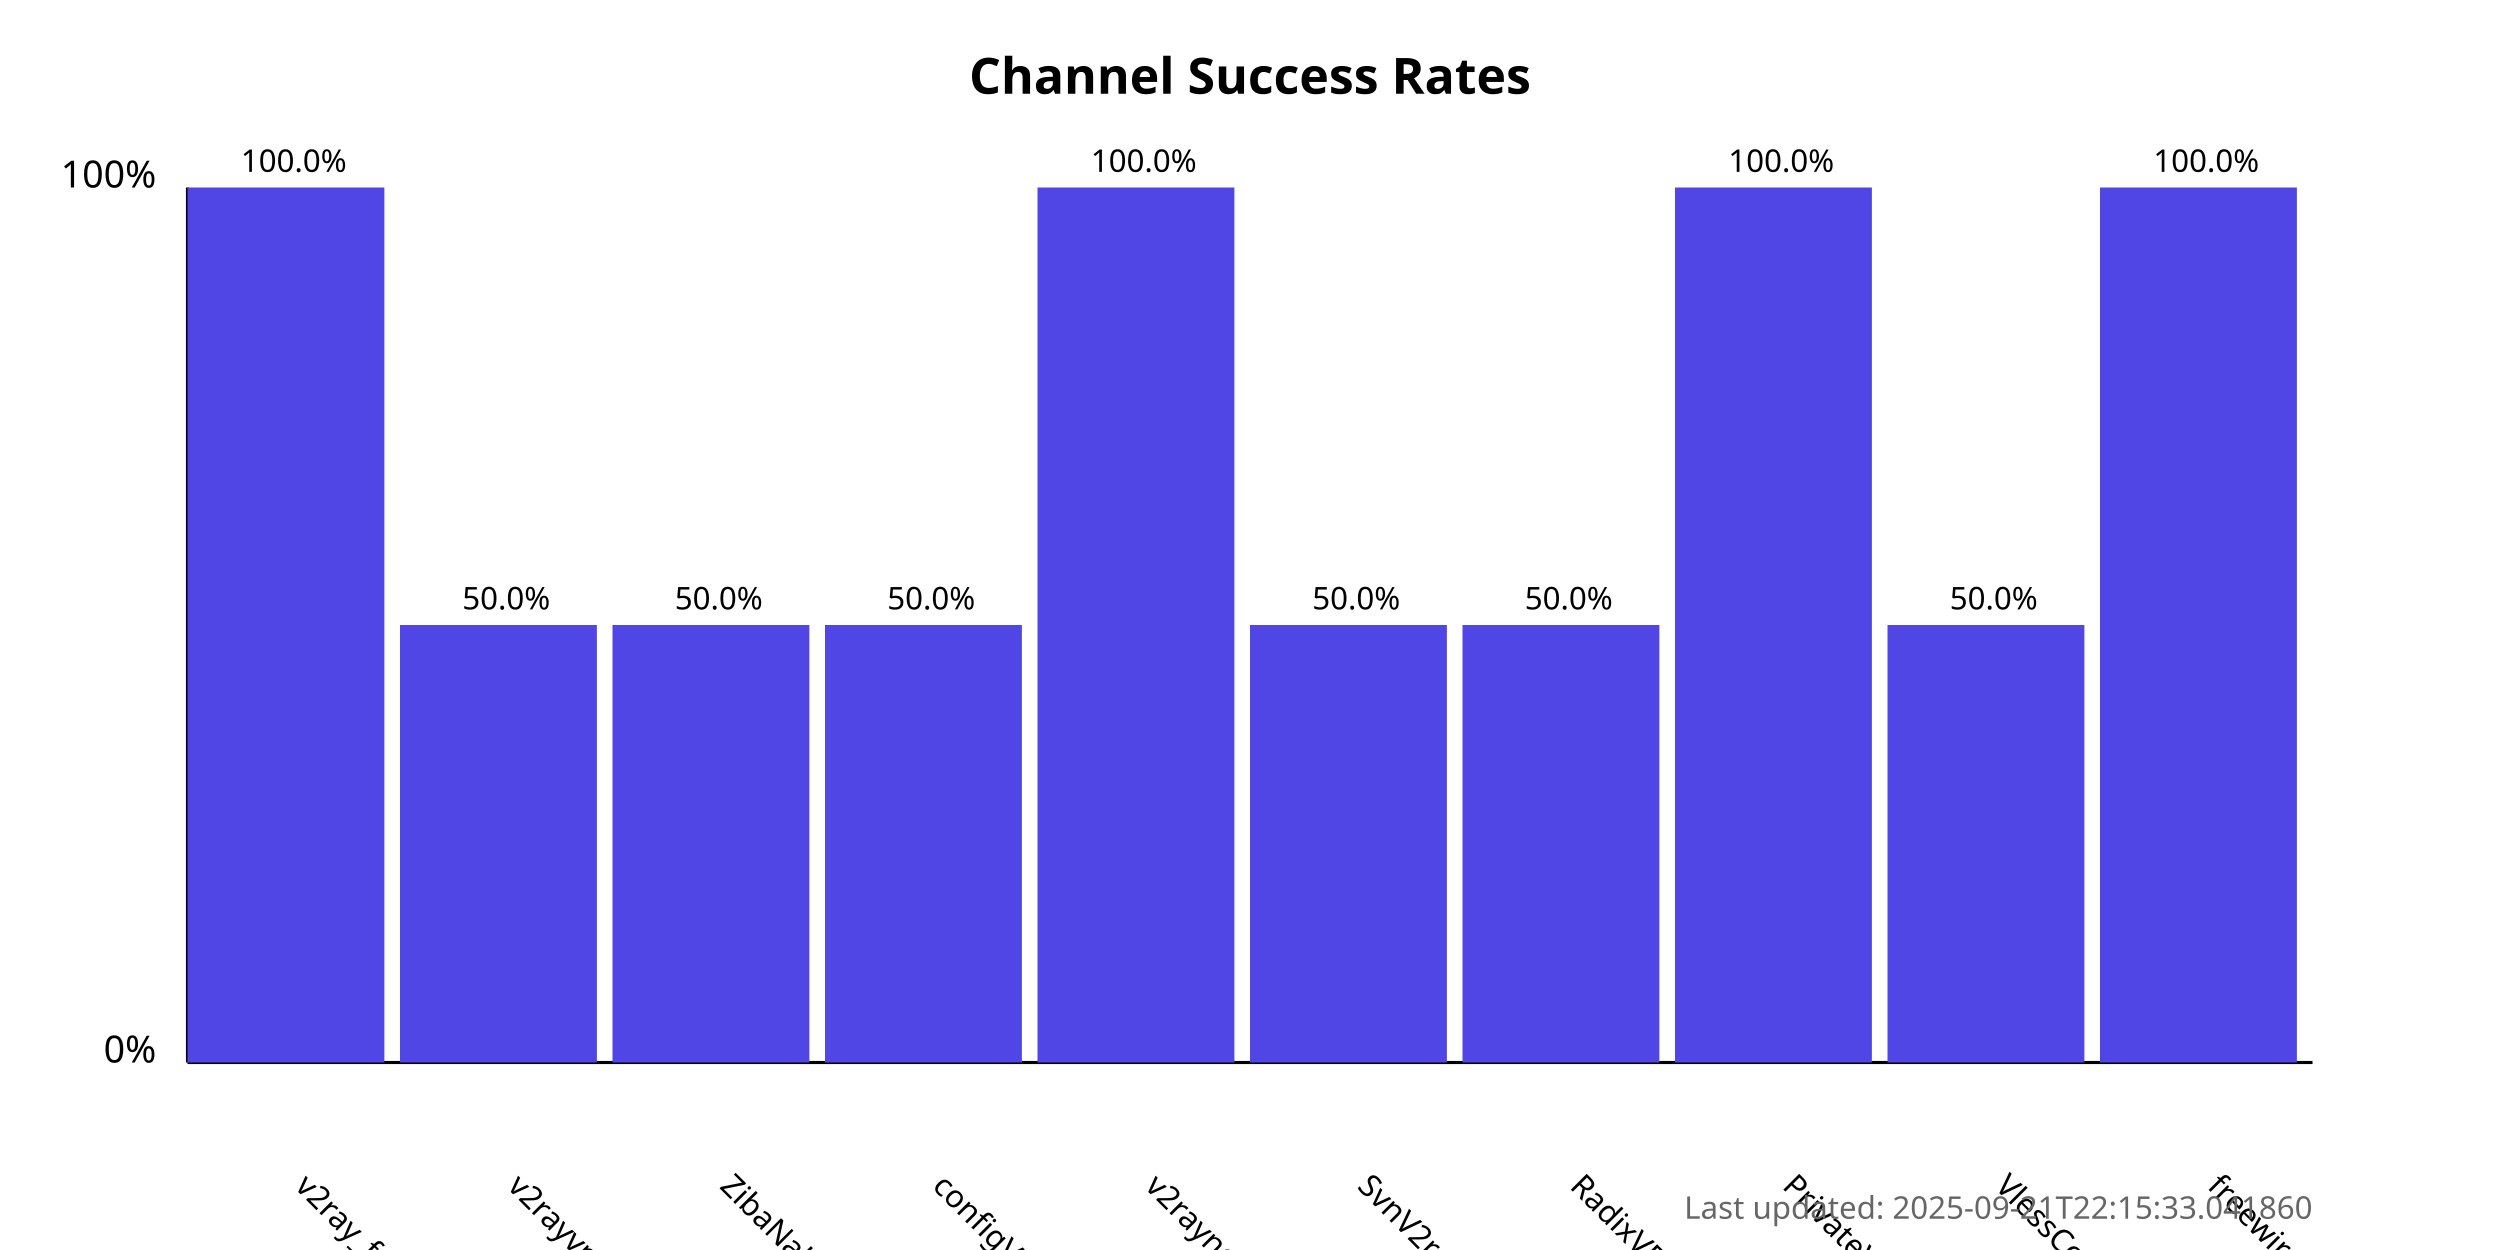
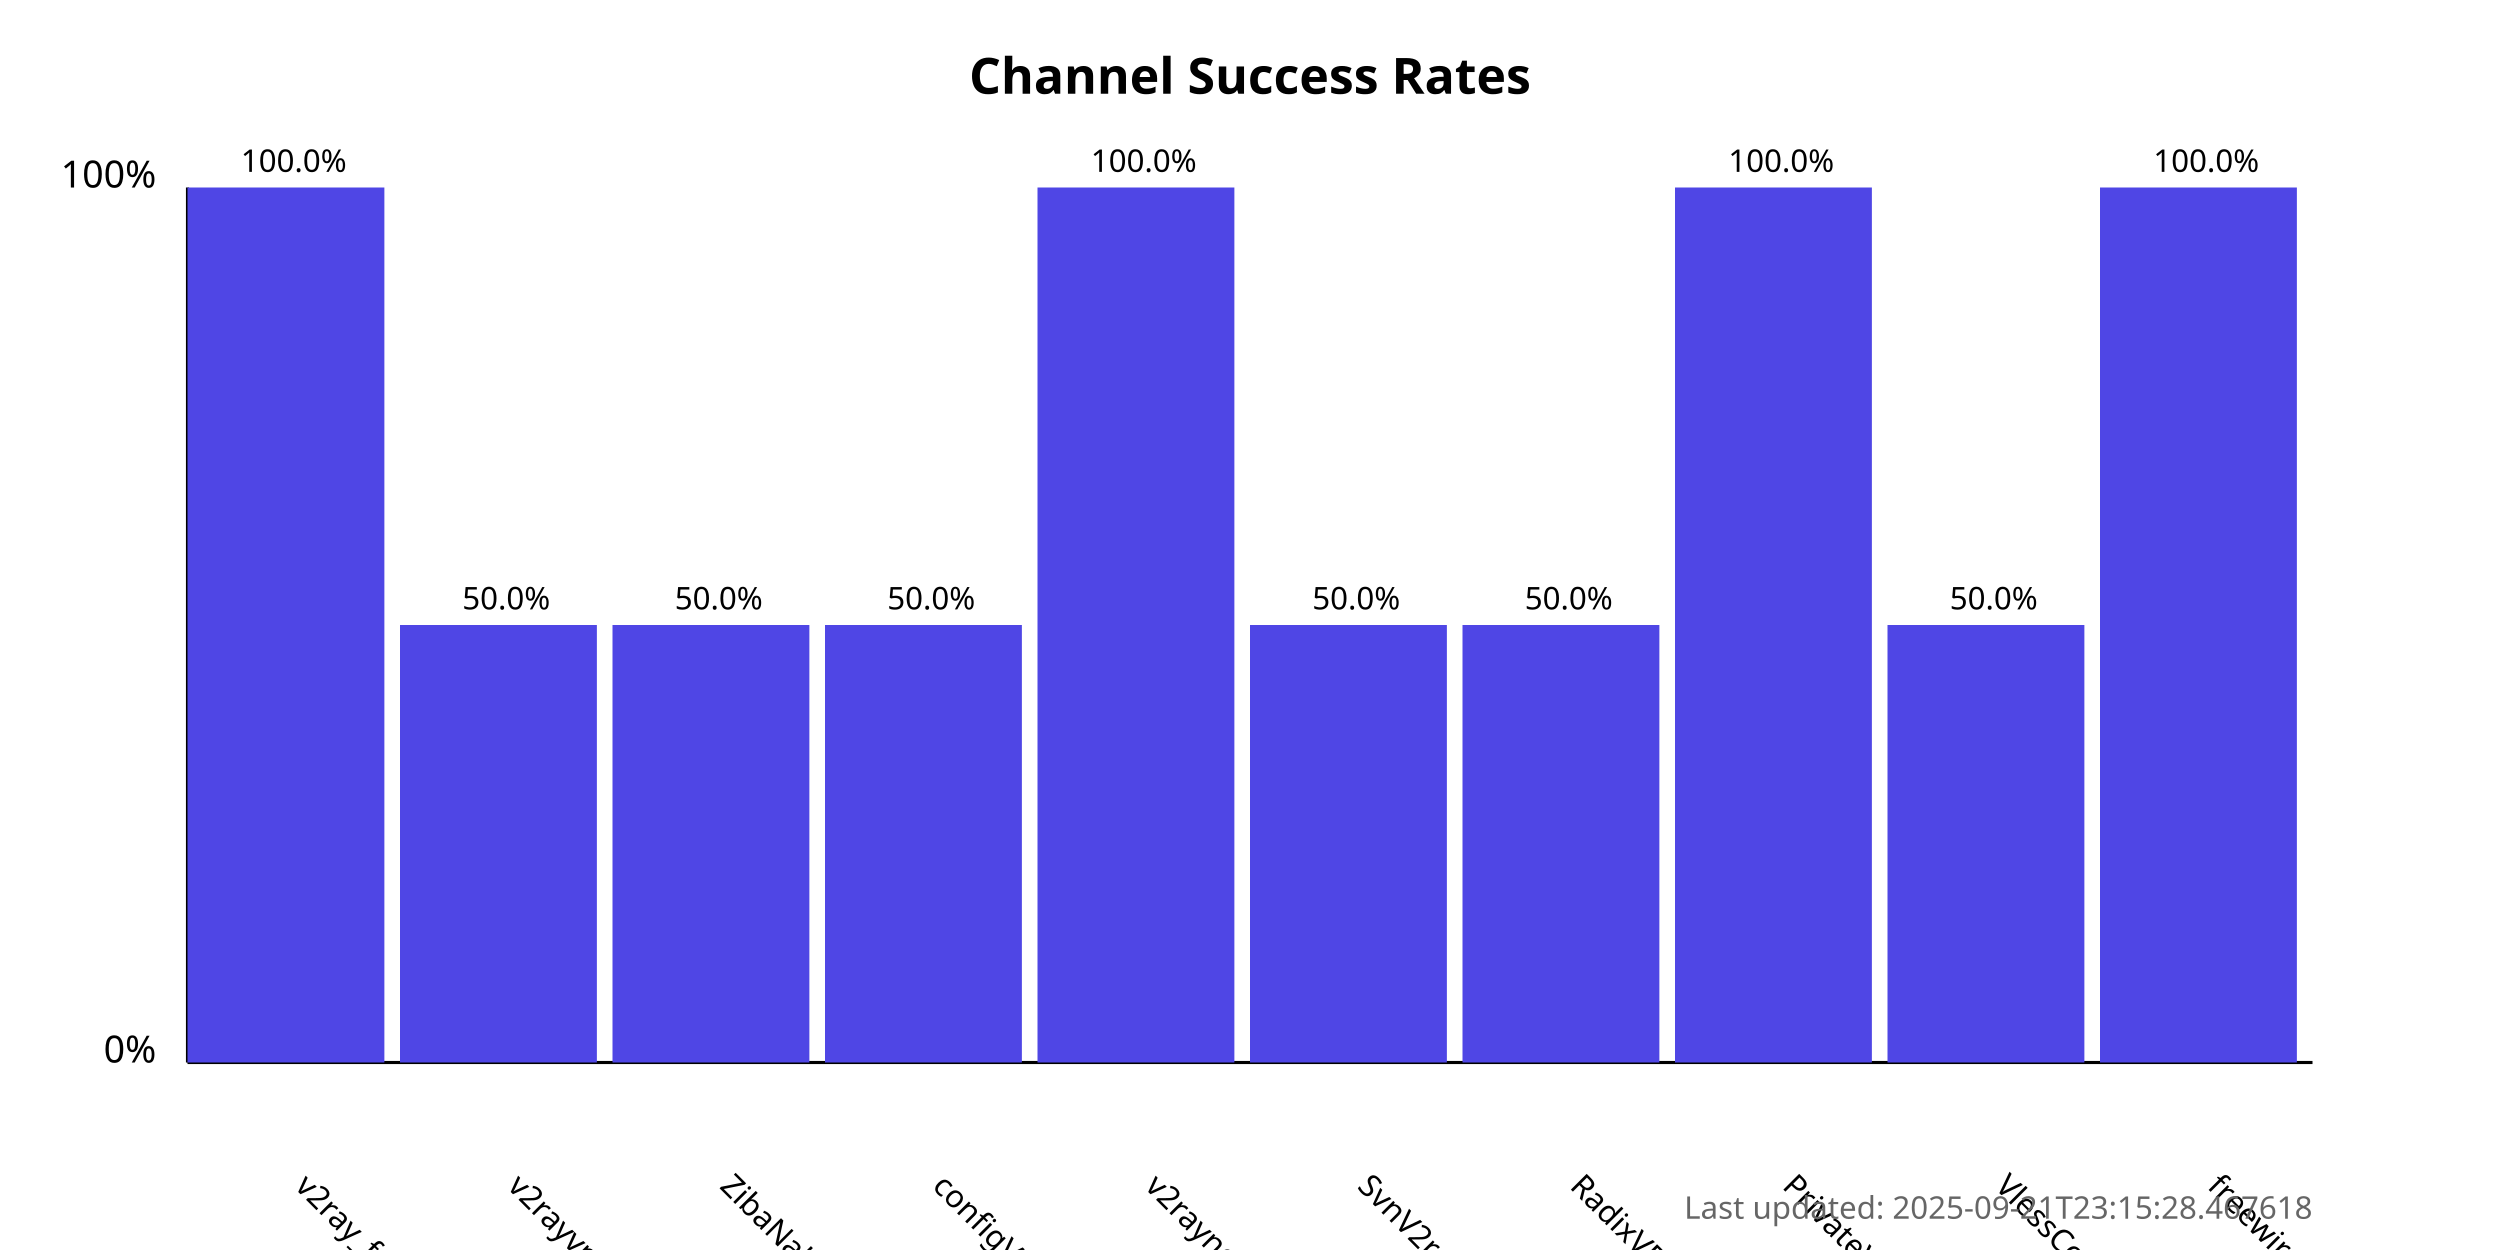
<svg xmlns="http://www.w3.org/2000/svg" width="800" height="400">
  <style>
            .chart-title { font: bold 16px sans-serif; }
            .axis-label { font: 12px sans-serif; }
            .tick-label { font: 10px sans-serif; }
            .bar { fill: #4f46e5; }
            .bar:hover { fill: #6366f1; }
            .timestamp { font: 10px sans-serif; fill: #666; }
        </style>
  <text x="400.0" y="30" text-anchor="middle" class="chart-title">
            Channel Success Rates
        </text>
  <line x1="60" y1="340" x2="60" y2="60" stroke="black" stroke-width="1" />
  <line x1="60" y1="340" x2="740" y2="340" stroke="black" stroke-width="1" />
  <text x="50" y="340" text-anchor="end" class="axis-label">0%</text>
  <text x="50" y="60" text-anchor="end" class="axis-label">100%</text>
  <g>
    <rect x="60" y="60.0" width="63.0" height="280.0" class="bar" />
    <text x="94.0" y="380" transform="rotate(45, 94.0, 380)" text-anchor="start" class="tick-label">
                v2ray_free_conf
            </text>
    <text x="94.0" y="55.0" text-anchor="middle" class="tick-label">
                100.0%
            </text>
  </g>
  <g>
    <rect x="128.0" y="200.0" width="63.0" height="140.0" class="bar" />
    <text x="162.0" y="380" transform="rotate(45, 162.0, 380)" text-anchor="start" class="tick-label">
                v2rayvpno
            </text>
    <text x="162.0" y="195.0" text-anchor="middle" class="tick-label">
                50.0%
            </text>
  </g>
  <g>
    <rect x="196.0" y="200.0" width="63.0" height="140.0" class="bar" />
    <text x="230.0" y="380" transform="rotate(45, 230.0, 380)" text-anchor="start" class="tick-label">
                ZibaNabz
            </text>
    <text x="230.0" y="195.0" text-anchor="middle" class="tick-label">
                50.0%
            </text>
  </g>
  <g>
    <rect x="264.0" y="200.0" width="63.0" height="140.0" class="bar" />
    <text x="298.0" y="380" transform="rotate(45, 298.0, 380)" text-anchor="start" class="tick-label">
                configV2rayForFree
            </text>
    <text x="298.0" y="195.0" text-anchor="middle" class="tick-label">
                50.0%
            </text>
  </g>
  <g>
    <rect x="332.0" y="60.0" width="63.0" height="280.0" class="bar" />
    <text x="366.0" y="380" transform="rotate(45, 366.0, 380)" text-anchor="start" class="tick-label">
                v2rayngvpn
            </text>
    <text x="366.0" y="55.0" text-anchor="middle" class="tick-label">
                100.0%
            </text>
  </g>
  <g>
    <rect x="400.0" y="200.0" width="63.0" height="140.0" class="bar" />
    <text x="434.0" y="380" transform="rotate(45, 434.0, 380)" text-anchor="start" class="tick-label">
                SvnV2ray
            </text>
    <text x="434.0" y="195.0" text-anchor="middle" class="tick-label">
                50.0%
            </text>
  </g>
  <g>
    <rect x="468.0" y="200.0" width="63.0" height="140.0" class="bar" />
    <text x="502.0" y="380" transform="rotate(45, 502.0, 380)" text-anchor="start" class="tick-label">
                RadixVPN
            </text>
    <text x="502.0" y="195.0" text-anchor="middle" class="tick-label">
                50.0%
            </text>
  </g>
  <g>
    <rect x="536.0" y="60.0" width="63.0" height="280.0" class="bar" />
    <text x="570.0" y="380" transform="rotate(45, 570.0, 380)" text-anchor="start" class="tick-label">
                PrivateVPNs
            </text>
    <text x="570.0" y="55.0" text-anchor="middle" class="tick-label">
                100.0%
            </text>
  </g>
  <g>
    <rect x="604.0" y="200.0" width="63.0" height="140.0" class="bar" />
    <text x="638.0" y="380" transform="rotate(45, 638.0, 380)" text-anchor="start" class="tick-label">
                VlessConfig
            </text>
    <text x="638.0" y="195.0" text-anchor="middle" class="tick-label">
                50.0%
            </text>
  </g>
  <g>
    <rect x="672.0" y="60.0" width="63.0" height="280.0" class="bar" />
    <text x="706.0" y="380" transform="rotate(45, 706.0, 380)" text-anchor="start" class="tick-label">
                freewireguard
            </text>
    <text x="706.0" y="55.0" text-anchor="middle" class="tick-label">
                100.0%
            </text>
  </g>
  <text x="740" y="390" text-anchor="end" class="timestamp">
-             Last updated: 2025-09-21T22:15:33.041860
+             Last updated: 2025-09-21T23:15:28.467618
        </text>
</svg>
